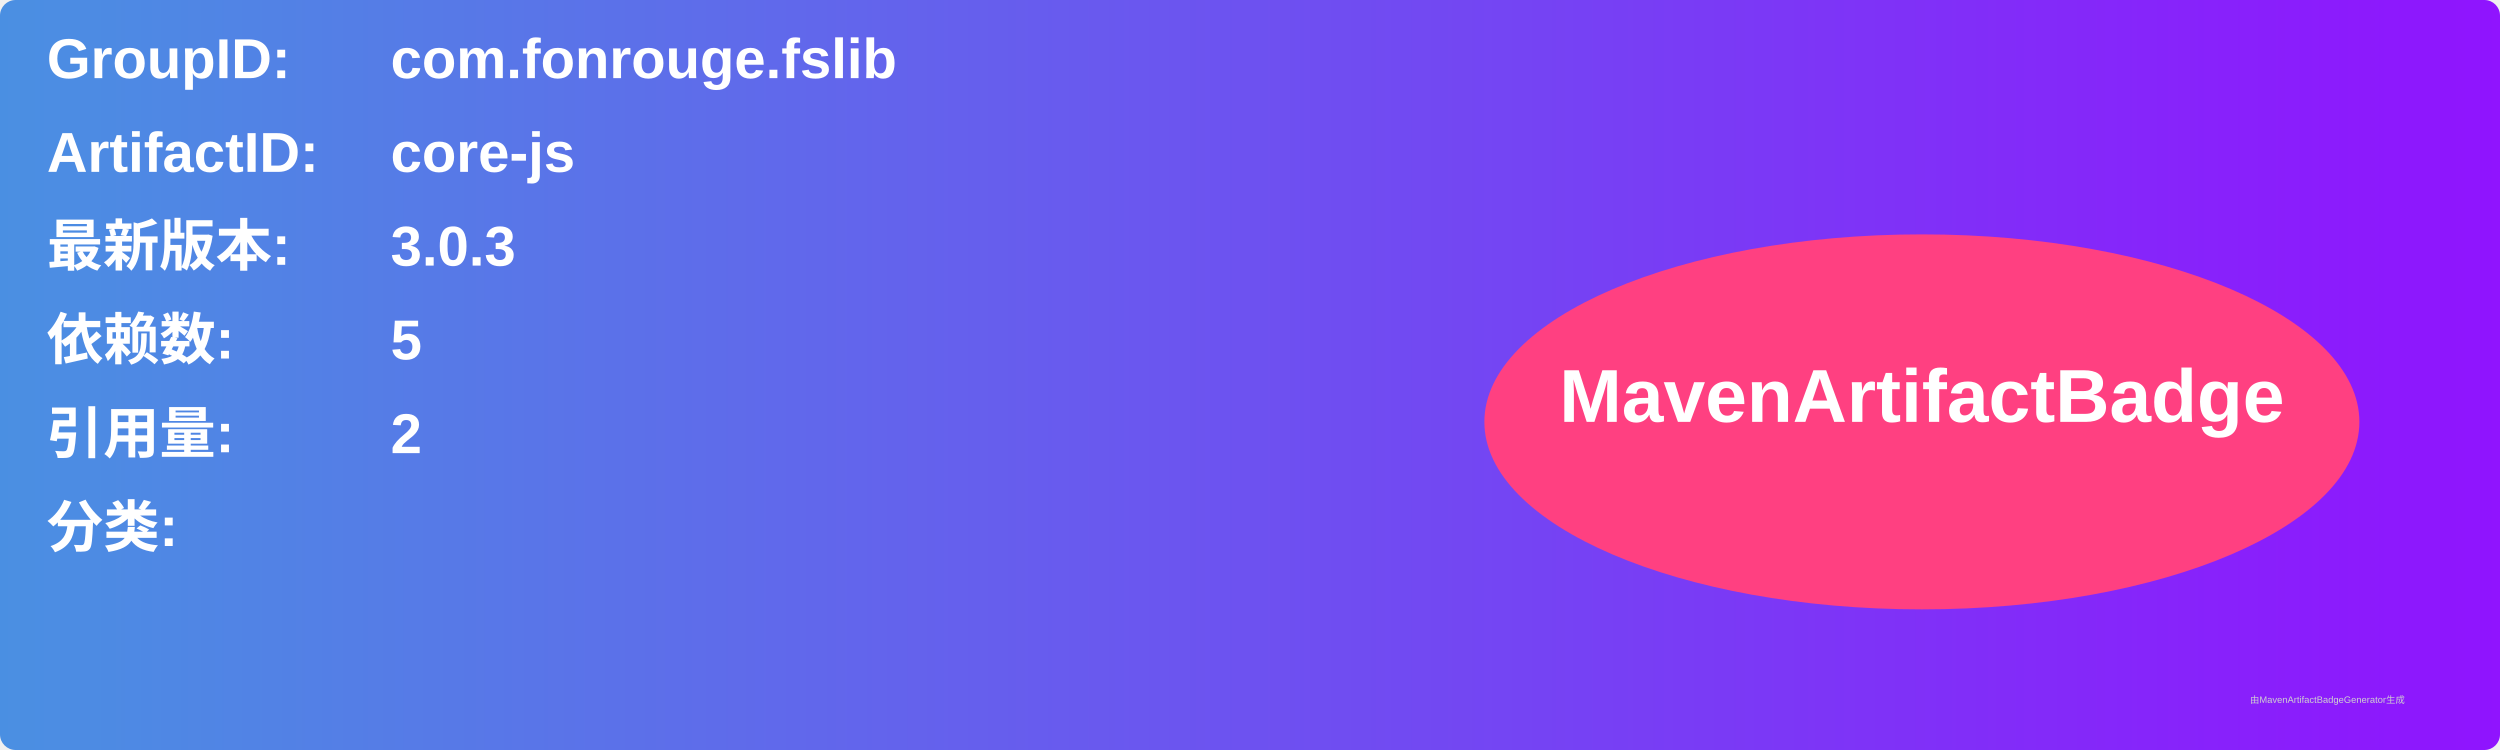
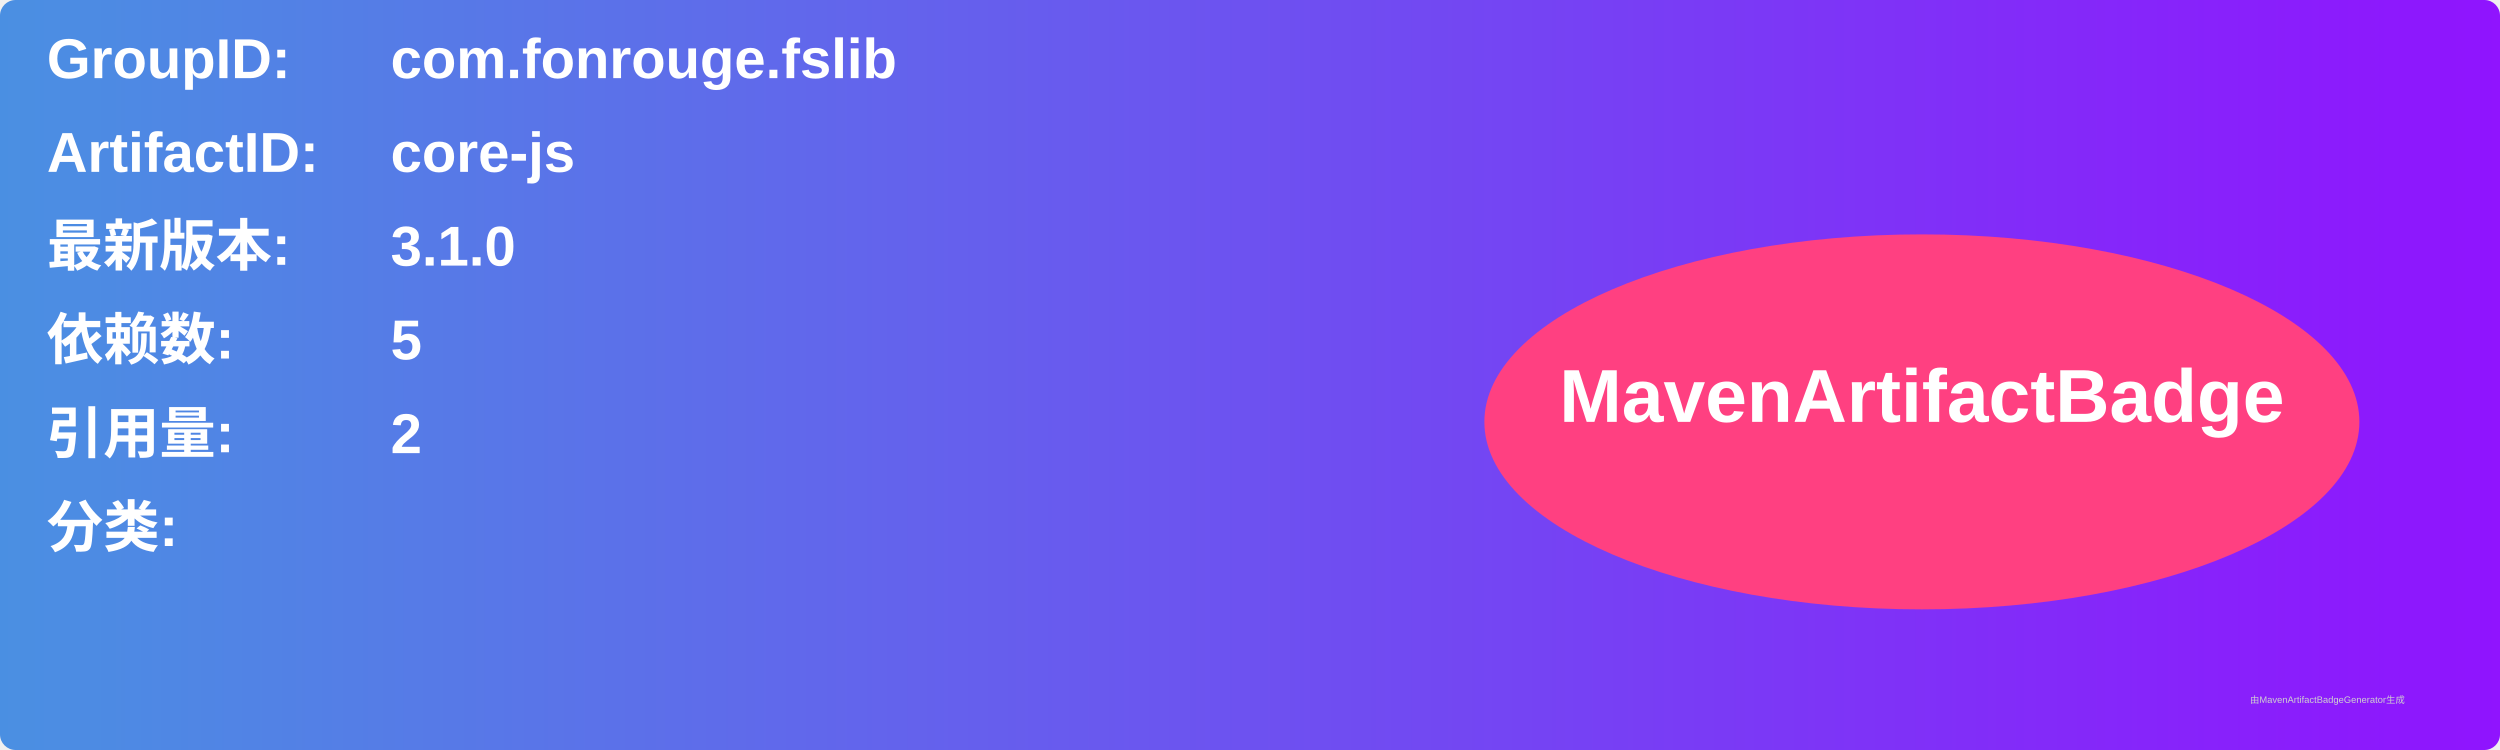
<svg xmlns="http://www.w3.org/2000/svg" width="800" height="240" viewBox="0 0 800 240">
  <linearGradient id="grad" x1="0%" y1="0%" x2="100%" y2="0%">
    <stop offset="0%" stop-color="#4a90e2" />
    <stop offset="100%" stop-color="#9013fe" />
  </linearGradient>
  <rect width="100%" height="100%" rx="5" ry="5" fill="url(#grad)" />
  <g transform="translate(15, 15)">
    <text x="0" y="10" font-family="Arial" font-size="18" fill="white" font-weight="bold" width="260">GroupID:</text>
    <text x="110" y="10" font-family="Arial" font-size="18" fill="white" font-weight="bold" width="460">com.fonrouge.fslib</text>
    <text x="0" y="40" font-family="Arial" font-size="18" fill="white" font-weight="bold" width="260">ArtifactID:</text>
    <text x="110" y="40" font-family="Arial" font-size="18" fill="white" font-weight="bold" width="460">core-js</text>
    <text x="0" y="70" font-family="Arial" font-size="18" fill="white" font-weight="bold">最新版本:</text>
    <text x="110" y="70" font-family="Arial" font-size="18" fill="white" font-weight="bold">
-       <tspan font-weight="bold">3.0.3</tspan>
+       <tspan font-weight="bold">3.1.0</tspan>
    </text>
    <text x="0" y="100" font-family="Arial" font-size="18" fill="white" font-weight="bold">依赖数: </text>
    <text x="110" y="100" font-family="Arial" font-size="18" fill="white">
      <tspan font-weight="bold">5</tspan>
    </text>
    <text x="0" y="130" font-family="Arial" font-size="18" fill="white" font-weight="bold">引用量: </text>
    <text x="110" y="130" font-family="Arial" font-size="18" fill="white">
      <tspan font-weight="bold">2</tspan>
    </text>
    <text x="0" y="160" font-family="Arial" font-size="18" fill="white" font-weight="bold">分类:</text>
    <text x="10" y="190" font-family="Arial" font-size="10" fill="white">
      <tspan font-weight="bold" />
    </text>
    <ellipse cx="600" cy="120" rx="140" ry="60" fill="#ff4081" />
    <text x="600" y="120" text-anchor="middle" font-family="Arial" font-size="24" fill="white" font-weight="bold">MavenArtifactBadge</text>
  </g>
  <text x="720" y="225" font-family="Arial" font-size="3" fill="#d0d0d0">由MavenArtifactBadgeGenerator生成</text>
</svg>
